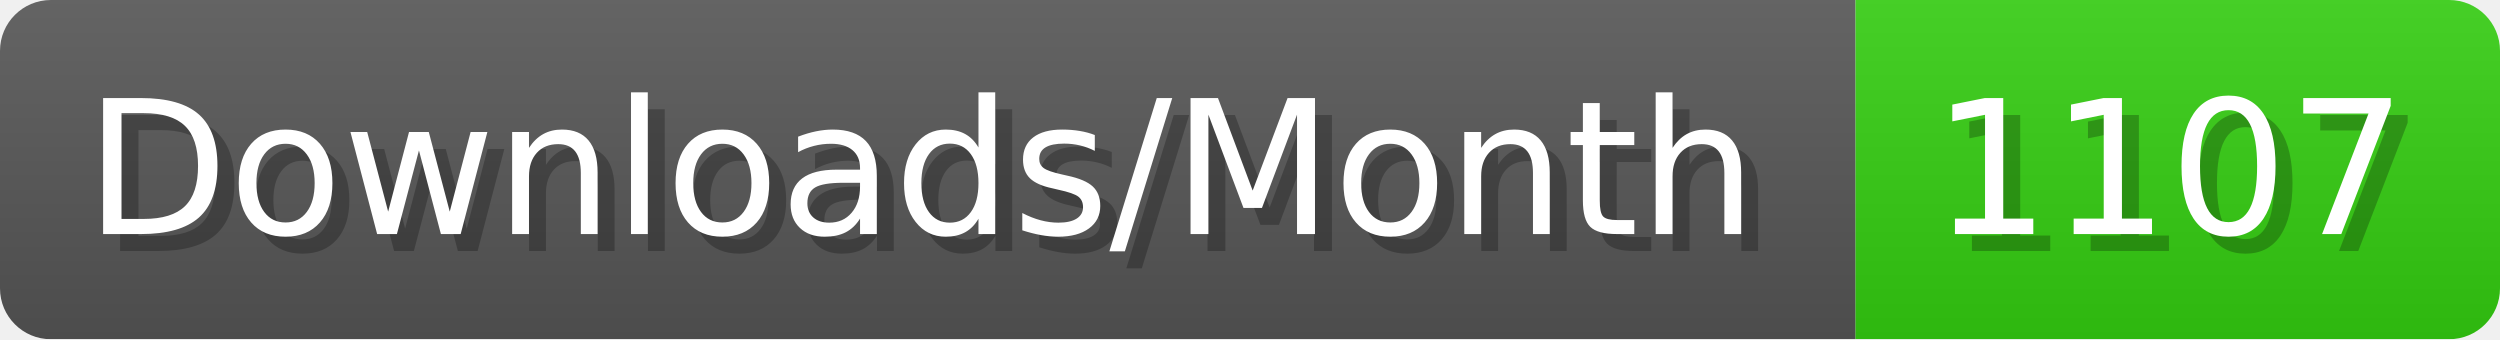
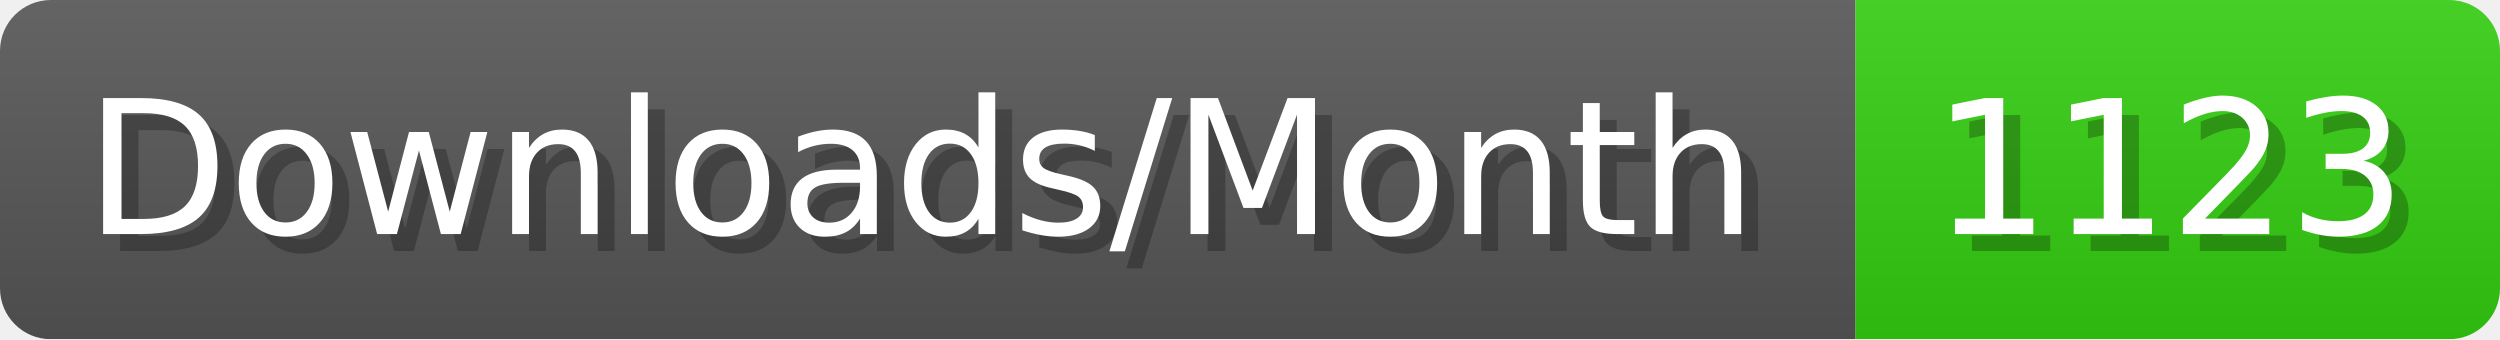
- <svg xmlns="http://www.w3.org/2000/svg" width="147.4" height="20" viewBox="0 0 1474 200" role="img" aria-label="Downloads/Month: 1107">
+ <svg xmlns="http://www.w3.org/2000/svg" width="147.4" height="20" viewBox="0 0 1474 200" role="img" aria-label="Downloads/Month: 1123">
  <linearGradient id="YlXUI" x2="0" y2="100%">
    <stop offset="0" stop-opacity=".1" stop-color="#EEE" />
    <stop offset="1" stop-opacity=".1" />
  </linearGradient>
  <mask id="JHhop">
    <rect width="1474" height="200" rx="30" fill="#FFF" />
  </mask>
  <g mask="url(#JHhop)">
    <rect width="1094" height="200" fill="#555" />
    <rect width="380" height="200" fill="#3C1" x="1094" />
    <rect width="1474" height="200" fill="url(#YlXUI)" />
  </g>
  <g aria-hidden="true" fill="#fff" text-anchor="start" font-family="Verdana,DejaVu Sans,sans-serif" font-size="110">
    <text x="60" y="148" textLength="994" fill="#000" opacity="0.25">Downloads/Month</text>
    <text x="50" y="138" textLength="994">Downloads/Month</text>
-     <text x="1149" y="148" textLength="280" fill="#000" opacity="0.25">1107</text>
-     <text x="1139" y="138" textLength="280">1107</text>
+     <text x="1149" y="148" textLength="280" fill="#000" opacity="0.25">1123</text>
+     <text x="1139" y="138" textLength="280">1123</text>
  </g>
</svg>
